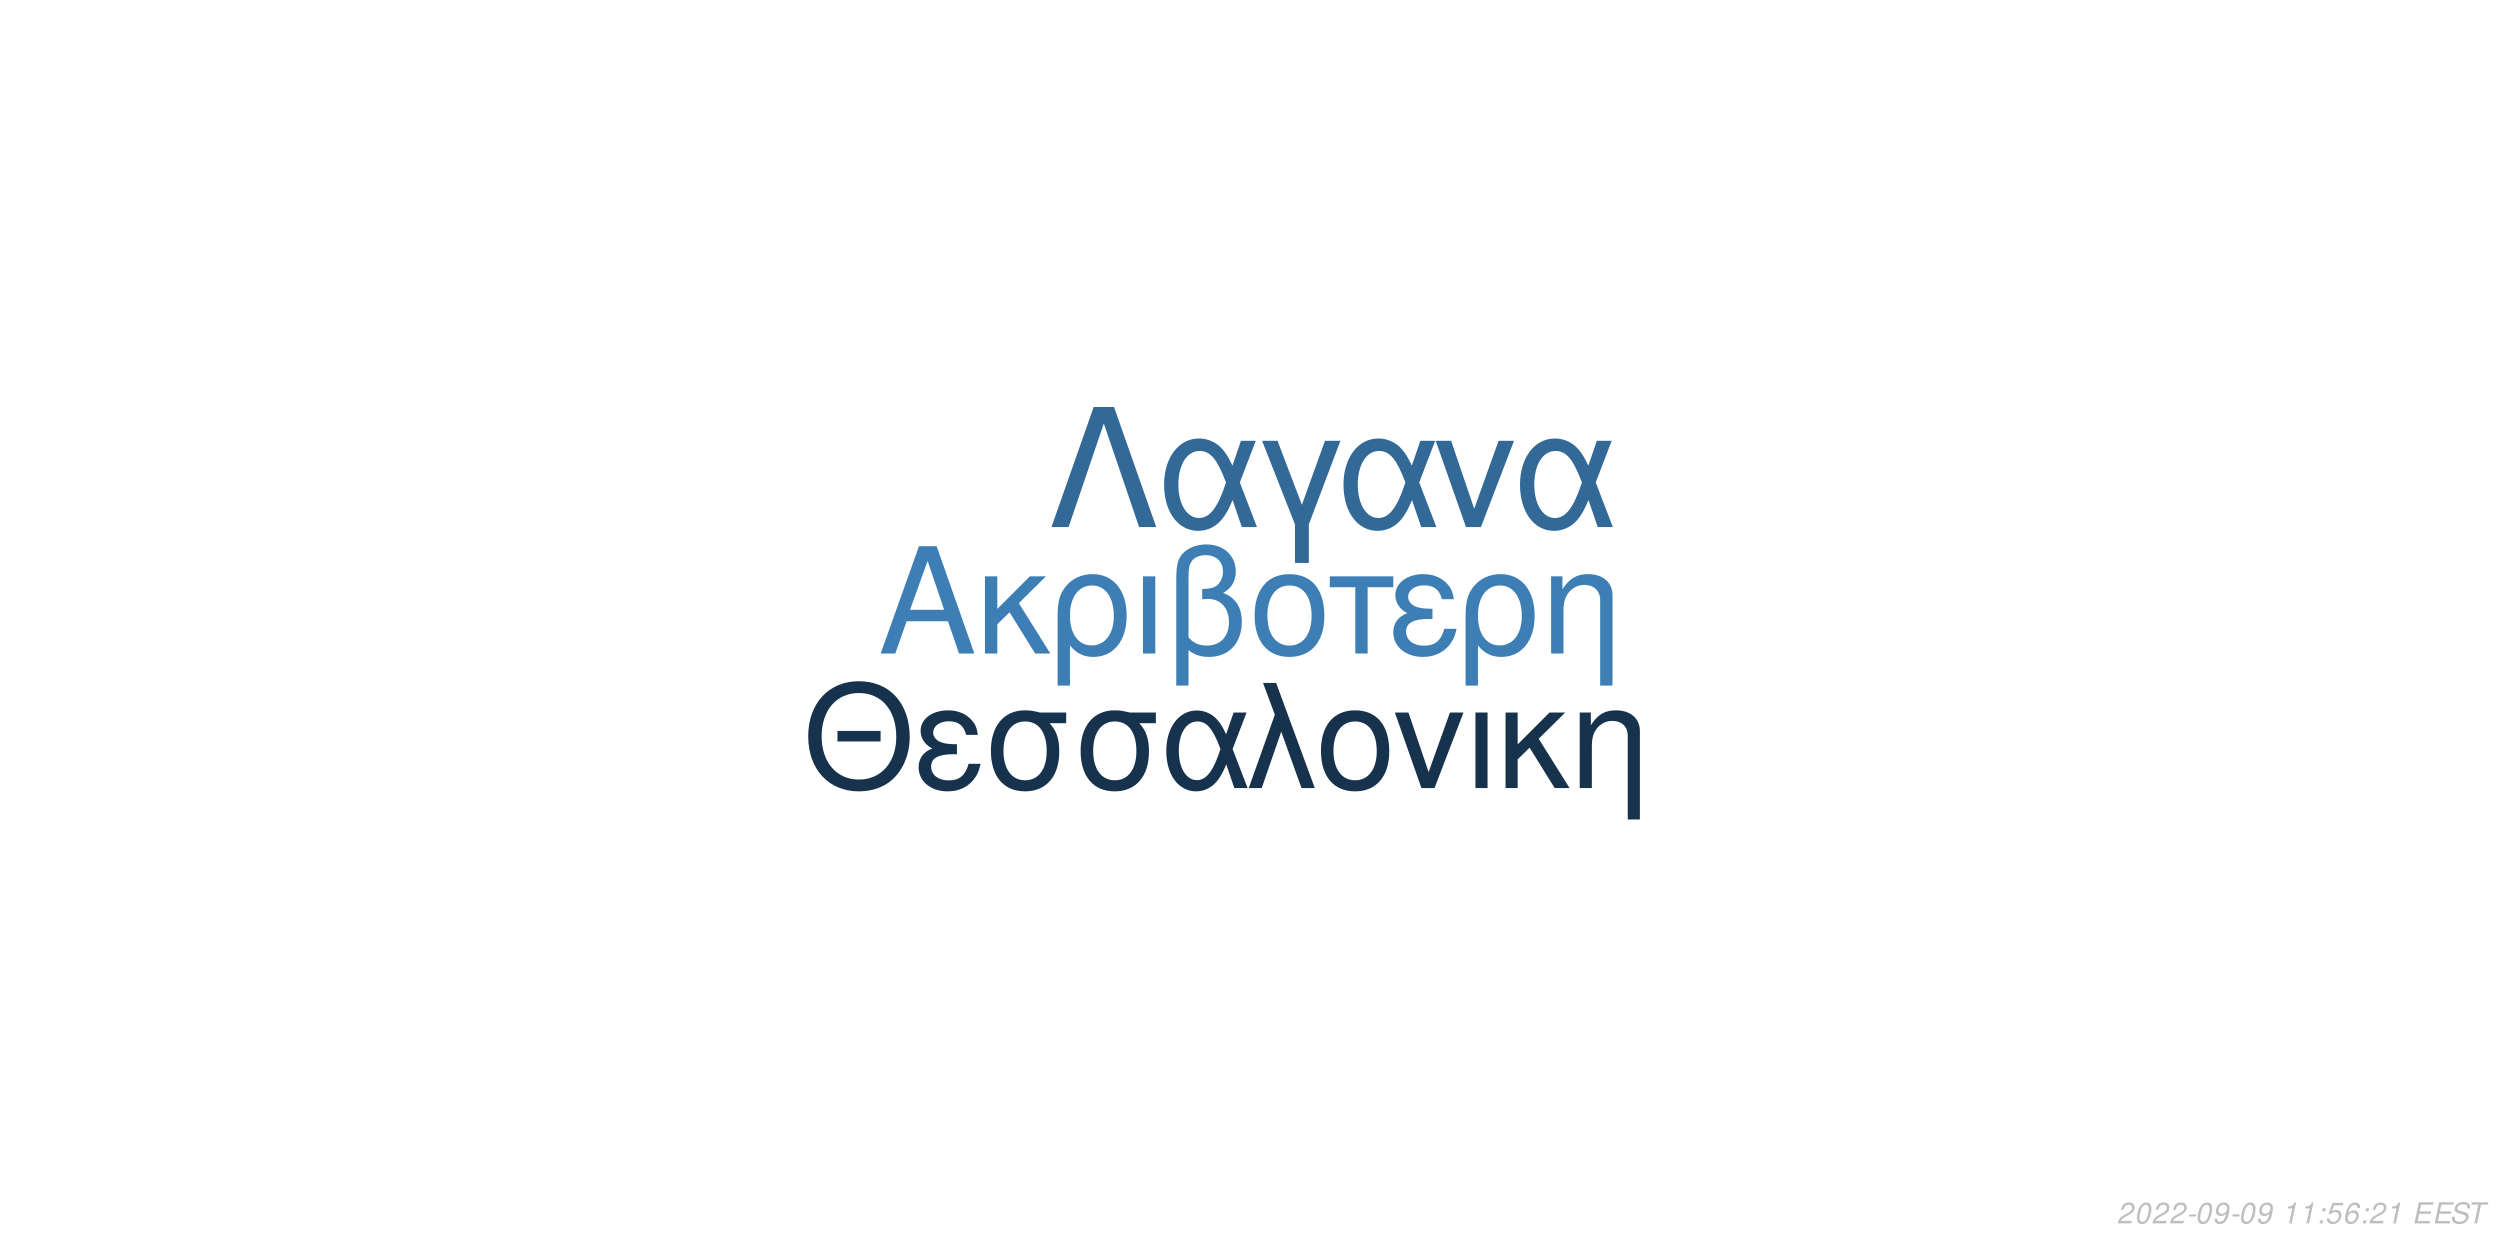
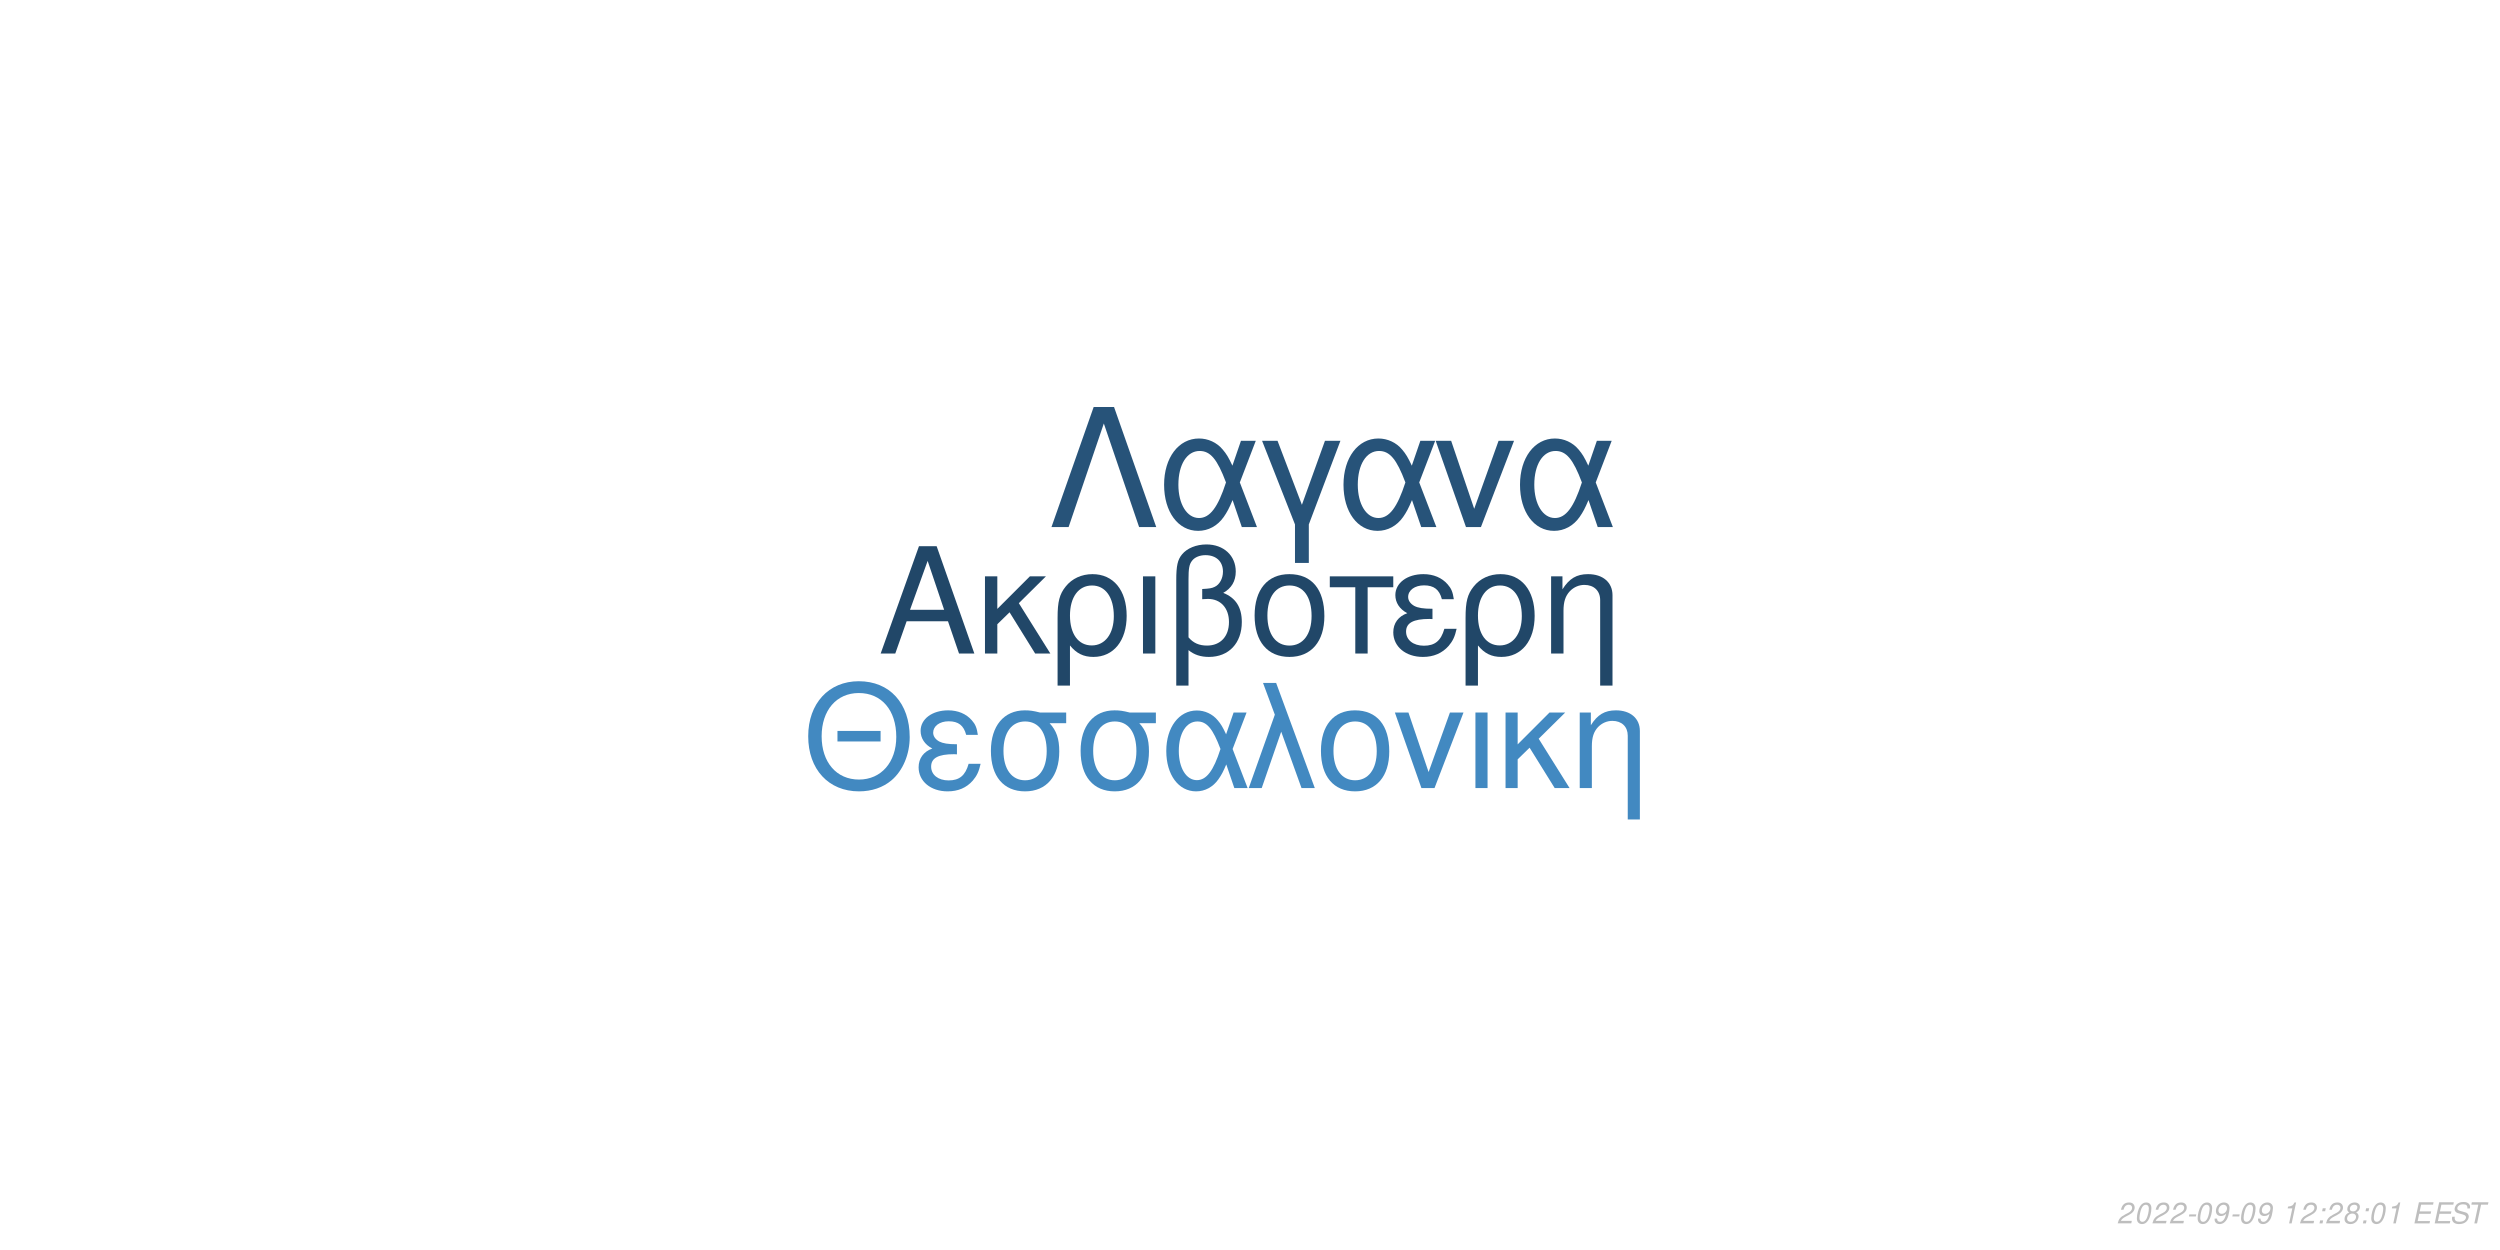
<svg xmlns="http://www.w3.org/2000/svg" xmlns:xlink="http://www.w3.org/1999/xlink" width="864pt" height="432pt" viewBox="0 0 864 432" version="1.1">
  <defs>
    <g>
      <symbol overflow="visible" id="glyph0-0">
        <path style="stroke:none;" d="" />
      </symbol>
      <symbol overflow="visible" id="glyph0-1">
        <path style="stroke:none;" d="M 24.125 -11.141 L 27.938 0 L 33.234 0 L 20.203 -37.094 L 14.094 -37.094 L 0.859 0 L 5.906 0 L 9.828 -11.141 Z M 22.797 -15.109 L 11 -15.109 L 17.094 -32.016 Z M 22.797 -15.109 " />
      </symbol>
      <symbol overflow="visible" id="glyph0-2">
        <path style="stroke:none;" d="M 7.172 -15.422 L 7.172 -26.672 L 2.906 -26.672 L 2.906 0 L 7.172 0 L 7.172 -10.125 L 11.406 -14.25 L 20.25 0 L 25.5 0 L 14.609 -17.406 L 23.969 -26.672 L 18.422 -26.672 Z M 7.172 -15.422 " />
      </symbol>
      <symbol overflow="visible" id="glyph0-3">
        <path style="stroke:none;" d="M 3 11.094 L 7.281 11.094 L 7.281 -2.797 C 9.516 -0.047 11.953 1.172 15.375 1.172 C 22.344 1.172 26.875 -4.422 26.875 -13.031 C 26.875 -21.891 22.297 -27.438 15.062 -27.438 C 11.297 -27.438 7.984 -25.906 5.797 -23.156 C 3.672 -20.516 3 -17.969 3 -12.359 Z M 14.906 -23.516 C 19.547 -23.516 22.438 -19.438 22.438 -12.922 C 22.438 -6.812 19.391 -2.797 14.812 -2.797 C 10.172 -2.797 7.281 -6.766 7.281 -13.125 C 7.281 -19.484 10.234 -23.516 14.906 -23.516 Z M 14.906 -23.516 " />
      </symbol>
      <symbol overflow="visible" id="glyph0-4">
        <path style="stroke:none;" d="M 3.516 0 L 7.781 0 L 7.781 -26.672 L 3.516 -26.672 Z M 3.516 0 " />
      </symbol>
      <symbol overflow="visible" id="glyph0-5">
        <path style="stroke:none;" d="M 4.016 11.094 L 8.25 11.094 L 8.25 -1.172 C 10.172 0.406 12.422 1.172 15.312 1.172 C 22.188 1.172 26.672 -3.609 26.672 -10.891 C 26.672 -15.984 24.578 -19.234 20.25 -20.969 C 23.109 -22.547 24.578 -25.031 24.578 -28.344 C 24.578 -33.844 20.406 -37.703 14.453 -37.703 C 10.938 -37.703 7.734 -36.391 6 -34.25 C 4.484 -32.422 4.016 -30.328 4.016 -25.391 Z M 8.25 -25.656 C 8.25 -29.359 8.5 -30.844 9.469 -32.062 C 10.375 -33.281 12.156 -34 14.094 -34 C 17.812 -34 20.156 -31.812 20.156 -28.297 C 20.156 -25.953 18.984 -23.812 17.297 -23.047 C 16.281 -22.547 15.469 -22.438 12.984 -22.297 L 12.984 -18.781 C 13.734 -18.828 14.344 -18.875 14.969 -18.875 C 19.344 -18.875 22.234 -15.719 22.234 -10.891 C 22.234 -5.906 19.281 -2.75 14.656 -2.75 C 11.953 -2.75 9.922 -3.609 8.25 -5.594 Z M 8.25 -25.656 " />
      </symbol>
      <symbol overflow="visible" id="glyph0-6">
        <path style="stroke:none;" d="M 14.094 -27.438 C 6.562 -27.438 2.094 -22.094 2.094 -13.125 C 2.094 -4.125 6.562 1.172 14.141 1.172 C 21.672 1.172 26.203 -4.172 26.203 -12.922 C 26.203 -22.188 21.828 -27.438 14.094 -27.438 Z M 14.141 -23.516 C 18.938 -23.516 21.781 -19.594 21.781 -12.984 C 21.781 -6.672 18.828 -2.75 14.141 -2.75 C 9.422 -2.75 6.516 -6.672 6.516 -13.125 C 6.516 -19.594 9.422 -23.516 14.141 -23.516 Z M 14.141 -23.516 " />
      </symbol>
      <symbol overflow="visible" id="glyph0-7">
        <path style="stroke:none;" d="M 7.891 0 L 12.156 0 L 12.156 -22.906 L 21.016 -22.906 L 21.016 -26.672 L -0.922 -26.672 L -0.922 -22.906 L 7.891 -22.906 Z M 7.891 0 " />
      </symbol>
      <symbol overflow="visible" id="glyph0-8">
        <path style="stroke:none;" d="M 14.562 -15.469 C 11.344 -15.469 9.562 -15.781 8.297 -16.438 C 6.922 -17.203 6.156 -18.328 6.156 -19.547 C 6.156 -21.891 8.453 -23.562 11.656 -23.562 C 15.062 -23.562 16.953 -22.094 17.812 -18.781 L 21.938 -18.781 C 21.578 -21.266 21.062 -22.5 19.797 -23.922 C 17.812 -26.203 14.906 -27.438 11.453 -27.438 C 5.797 -27.438 1.734 -24.375 1.734 -20.203 C 1.734 -17.609 3.156 -15.375 5.859 -13.938 C 2.797 -12.875 1.016 -10.484 1.016 -7.328 C 1.016 -2.391 5.297 1.172 11.25 1.172 C 14.969 1.172 17.906 -0.109 20.156 -2.641 C 21.578 -4.328 22.297 -5.797 22.906 -8.547 L 18.672 -8.547 C 17.5 -4.422 15.422 -2.703 11.609 -2.703 C 7.938 -2.703 5.438 -4.688 5.438 -7.578 C 5.438 -10.578 7.938 -11.953 13.484 -11.953 C 13.641 -11.953 14.094 -11.953 14.562 -11.906 Z M 14.562 -15.469 " />
      </symbol>
      <symbol overflow="visible" id="glyph0-9">
        <path style="stroke:none;" d="M 3.562 -26.672 L 3.562 0 L 7.844 0 L 7.844 -14.703 C 7.844 -17.906 8.5 -19.891 10.031 -21.531 C 11.406 -22.953 13.188 -23.719 15.062 -23.719 C 18.375 -23.719 20.516 -21.672 20.516 -18.469 L 20.516 11.094 L 24.781 11.094 L 24.781 -20.156 C 24.781 -24.578 21.469 -27.438 16.328 -27.438 C 12.359 -27.438 9.828 -25.906 7.484 -22.188 L 7.484 -26.672 Z M 3.562 -26.672 " />
      </symbol>
      <symbol overflow="visible" id="glyph1-0">
        <path style="stroke:none;" d="" />
      </symbol>
      <symbol overflow="visible" id="glyph1-1">
        <path style="stroke:none;" d="M 26.859 -19.734 L 11.953 -19.734 L 11.953 -16.094 L 26.859 -16.094 Z M 19.328 -36.922 C 8.922 -36.922 1.844 -29.25 1.844 -17.891 C 1.844 -6.484 8.875 1.141 19.391 1.141 C 23.812 1.141 27.703 -0.203 30.641 -2.688 C 34.578 -6.031 36.922 -11.656 36.922 -17.594 C 36.922 -29.297 30 -36.922 19.328 -36.922 Z M 19.328 -32.844 C 27.203 -32.844 32.281 -26.906 32.281 -17.688 C 32.281 -8.922 27.062 -2.938 19.391 -2.938 C 11.609 -2.938 6.484 -8.922 6.484 -17.891 C 6.484 -26.859 11.609 -32.844 19.328 -32.844 Z M 19.328 -32.844 " />
      </symbol>
      <symbol overflow="visible" id="glyph1-2">
        <path style="stroke:none;" d="M 14.25 -15.141 C 11.109 -15.141 9.375 -15.453 8.125 -16.094 C 6.781 -16.844 6.031 -17.938 6.031 -19.141 C 6.031 -21.422 8.266 -23.078 11.406 -23.078 C 14.75 -23.078 16.594 -21.625 17.438 -18.391 L 21.469 -18.391 C 21.125 -20.828 20.625 -22.031 19.391 -23.422 C 17.438 -25.656 14.594 -26.859 11.219 -26.859 C 5.688 -26.859 1.688 -23.875 1.688 -19.781 C 1.688 -17.234 3.094 -15.047 5.734 -13.656 C 2.734 -12.609 1 -10.266 1 -7.172 C 1 -2.344 5.188 1.141 11.016 1.141 C 14.656 1.141 17.547 -0.094 19.734 -2.594 C 21.125 -4.234 21.828 -5.688 22.422 -8.375 L 18.281 -8.375 C 17.141 -4.328 15.094 -2.641 11.359 -2.641 C 7.766 -2.641 5.328 -4.578 5.328 -7.422 C 5.328 -10.359 7.766 -11.703 13.203 -11.703 C 13.359 -11.703 13.797 -11.703 14.25 -11.656 Z M 14.25 -15.141 " />
      </symbol>
      <symbol overflow="visible" id="glyph1-3">
        <path style="stroke:none;" d="M 29 -26.109 L 19.938 -26.109 C 17.594 -26.703 16.438 -26.859 14.703 -26.859 C 7.469 -26.859 2.984 -21.469 2.984 -12.859 C 2.984 -4.031 7.375 1.141 14.797 1.141 C 22.172 1.141 26.609 -4.078 26.609 -12.656 C 26.609 -17.047 25.656 -19.828 23.266 -22.422 L 29 -22.422 Z M 14.797 -23.016 C 19.531 -23.016 22.266 -19.234 22.266 -12.75 C 22.266 -6.531 19.438 -2.688 14.797 -2.688 C 10.172 -2.688 7.328 -6.531 7.328 -12.859 C 7.328 -19.188 10.172 -23.016 14.797 -23.016 Z M 14.797 -23.016 " />
      </symbol>
      <symbol overflow="visible" id="glyph1-4">
        <path style="stroke:none;" d="M 29.344 -26.109 L 24.859 -26.109 L 22.266 -18.578 C 21.125 -21.031 20.484 -22.125 19.328 -23.469 C 17.547 -25.609 14.906 -26.812 12.156 -26.812 C 5.984 -26.812 1.594 -20.984 1.594 -12.812 C 1.594 -4.578 5.828 1.141 11.906 1.141 C 14.953 1.141 17.734 -0.344 19.625 -3.047 C 20.672 -4.531 21.281 -5.688 22.328 -8.172 L 25.109 0 L 29.703 0 L 24.516 -13.5 Z M 20.328 -13.5 C 17.891 -5.922 15.453 -2.734 12.156 -2.734 C 8.516 -2.734 5.922 -6.922 5.922 -12.812 C 5.922 -18.938 8.516 -23.016 12.359 -23.016 C 15.594 -23.016 17.688 -20.531 20.328 -13.5 Z M 20.328 -13.5 " />
      </symbol>
      <symbol overflow="visible" id="glyph1-5">
        <path style="stroke:none;" d="M 1.094 0 L 5.578 0 L 12.312 -19.484 L 19.328 0 L 23.922 0 L 10.562 -36.328 L 6.031 -36.328 L 10.109 -25.359 Z M 1.094 0 " />
      </symbol>
      <symbol overflow="visible" id="glyph1-6">
        <path style="stroke:none;" d="M 13.797 -26.859 C 6.422 -26.859 2.047 -21.625 2.047 -12.859 C 2.047 -4.031 6.422 1.141 13.859 1.141 C 21.234 1.141 25.656 -4.078 25.656 -12.656 C 25.656 -21.719 21.375 -26.859 13.797 -26.859 Z M 13.859 -23.016 C 18.531 -23.016 21.328 -19.188 21.328 -12.703 C 21.328 -6.531 18.438 -2.688 13.859 -2.688 C 9.219 -2.688 6.375 -6.531 6.375 -12.859 C 6.375 -19.188 9.219 -23.016 13.859 -23.016 Z M 13.859 -23.016 " />
      </symbol>
      <symbol overflow="visible" id="glyph1-7">
        <path style="stroke:none;" d="M 14.297 0 L 24.312 -26.109 L 19.625 -26.109 L 12.25 -5.531 L 5.281 -26.109 L 0.594 -26.109 L 9.766 0 Z M 14.297 0 " />
      </symbol>
      <symbol overflow="visible" id="glyph1-8">
        <path style="stroke:none;" d="M 3.438 0 L 7.625 0 L 7.625 -26.109 L 3.438 -26.109 Z M 3.438 0 " />
      </symbol>
      <symbol overflow="visible" id="glyph1-9">
        <path style="stroke:none;" d="M 7.031 -15.094 L 7.031 -26.109 L 2.844 -26.109 L 2.844 0 L 7.031 0 L 7.031 -9.922 L 11.156 -13.953 L 19.828 0 L 24.969 0 L 14.297 -17.047 L 23.469 -26.109 L 18.031 -26.109 Z M 7.031 -15.094 " />
      </symbol>
      <symbol overflow="visible" id="glyph1-10">
        <path style="stroke:none;" d="M 3.484 -26.109 L 3.484 0 L 7.672 0 L 7.672 -14.406 C 7.672 -17.547 8.328 -19.484 9.812 -21.078 C 11.156 -22.469 12.906 -23.219 14.75 -23.219 C 17.984 -23.219 20.078 -21.234 20.078 -18.094 L 20.078 10.859 L 24.266 10.859 L 24.266 -19.734 C 24.266 -24.062 21.031 -26.859 16 -26.859 C 12.109 -26.859 9.609 -25.359 7.328 -21.719 L 7.328 -26.109 Z M 3.484 -26.109 " />
      </symbol>
      <symbol overflow="visible" id="glyph2-0">
        <path style="stroke:none;" d="" />
      </symbol>
      <symbol overflow="visible" id="glyph2-1">
        <path style="stroke:none;" d="M 22.531 -41.484 L 15.484 -41.484 L 0.906 0 L 6.828 0 L 19 -35.797 L 31.188 0 L 37.109 0 Z M 22.531 -41.484 " />
      </symbol>
      <symbol overflow="visible" id="glyph2-2">
        <path style="stroke:none;" d="M 33.516 -29.812 L 28.391 -29.812 L 25.438 -21.219 C 24.125 -24.016 23.391 -25.266 22.078 -26.797 C 20.031 -29.25 17.016 -30.609 13.891 -30.609 C 6.828 -30.609 1.828 -23.953 1.828 -14.625 C 1.828 -5.234 6.656 1.312 13.594 1.312 C 17.078 1.312 20.266 -0.391 22.422 -3.469 C 23.609 -5.172 24.297 -6.484 25.5 -9.328 L 28.688 0 L 33.922 0 L 28 -15.422 Z M 23.219 -15.422 C 20.422 -6.766 17.641 -3.125 13.891 -3.125 C 9.734 -3.125 6.766 -7.906 6.766 -14.625 C 6.766 -21.625 9.734 -26.297 14.109 -26.297 C 17.812 -26.297 20.203 -23.453 23.219 -15.422 Z M 23.219 -15.422 " />
      </symbol>
      <symbol overflow="visible" id="glyph2-3">
        <path style="stroke:none;" d="M 12.062 12.406 L 16.844 12.406 L 16.844 -0.906 L 27.766 -29.812 L 22.422 -29.812 L 14.453 -7.688 L 6.031 -29.812 L 0.688 -29.812 L 12.062 -0.906 Z M 12.062 12.406 " />
      </symbol>
      <symbol overflow="visible" id="glyph2-4">
        <path style="stroke:none;" d="M 16.328 0 L 27.766 -29.812 L 22.422 -29.812 L 14 -6.312 L 6.031 -29.812 L 0.688 -29.812 L 11.156 0 Z M 16.328 0 " />
      </symbol>
      <symbol overflow="visible" id="glyph3-0">
        <path style="stroke:none;" d="" />
      </symbol>
      <symbol overflow="visible" id="glyph3-1">
        <path style="stroke:none;" d="M 5.234 -0.875 L 1.469 -0.875 C 1.641 -1.375 2.203 -1.891 3.109 -2.344 L 4.234 -2.938 C 5.562 -3.625 6.219 -4.469 6.219 -5.484 C 6.219 -5.938 6.062 -6.359 5.797 -6.656 C 5.469 -7.047 4.984 -7.234 4.312 -7.234 C 2.766 -7.234 1.891 -6.453 1.484 -4.734 L 2.375 -4.734 C 2.484 -5.188 2.609 -5.484 2.797 -5.75 C 3.094 -6.203 3.609 -6.453 4.188 -6.453 C 4.891 -6.453 5.344 -6.031 5.344 -5.375 C 5.344 -4.703 4.859 -4.094 4.016 -3.656 L 2.984 -3.125 C 1.234 -2.188 0.797 -1.656 0.344 -0.016 L 5.047 -0.016 Z M 5.234 -0.875 " />
      </symbol>
      <symbol overflow="visible" id="glyph3-2">
        <path style="stroke:none;" d="M 4.203 -7.234 C 3.375 -7.234 2.688 -6.812 2.125 -5.984 C 1.484 -5.047 0.984 -3.188 0.984 -1.734 C 0.984 -1.109 1.172 -0.562 1.484 -0.266 C 1.797 0.047 2.281 0.234 2.766 0.234 C 3.625 0.234 4.281 -0.156 4.859 -1.016 C 5.516 -1.953 6 -3.797 6 -5.266 C 6 -6.5 5.328 -7.234 4.203 -7.234 Z M 4.094 -6.453 C 4.734 -6.453 5.125 -5.984 5.125 -5.156 C 5.125 -4.203 4.781 -2.625 4.406 -1.812 C 3.984 -0.938 3.516 -0.547 2.875 -0.547 C 2.25 -0.547 1.875 -1.031 1.875 -1.828 C 1.875 -2.797 2.203 -4.344 2.594 -5.203 C 2.984 -6.047 3.453 -6.453 4.094 -6.453 Z M 4.094 -6.453 " />
      </symbol>
      <symbol overflow="visible" id="glyph3-3">
        <path style="stroke:none;" d="M 3.516 -3.125 L 1.125 -3.125 L 0.969 -2.406 L 3.359 -2.406 Z M 3.516 -3.125 " />
      </symbol>
      <symbol overflow="visible" id="glyph3-4">
        <path style="stroke:none;" d="M 0.844 -1.656 C 0.844 -1.547 0.844 -1.438 0.844 -1.375 C 0.844 -0.406 1.531 0.234 2.578 0.234 C 3.203 0.234 3.766 0.016 4.297 -0.438 C 4.938 -1 5.312 -1.656 5.594 -2.719 C 5.844 -3.672 6.016 -4.766 6.016 -5.375 C 6.016 -5.844 5.844 -6.328 5.547 -6.656 C 5.203 -7.031 4.703 -7.234 4.062 -7.234 C 2.516 -7.234 1.297 -5.938 1.297 -4.266 C 1.297 -3.203 1.984 -2.547 3.047 -2.547 C 3.484 -2.547 3.953 -2.672 4.281 -2.891 C 4.406 -2.984 4.547 -3.078 4.828 -3.344 C 4.438 -1.484 3.703 -0.547 2.703 -0.547 C 2.109 -0.547 1.719 -0.938 1.719 -1.547 L 1.719 -1.656 Z M 3.953 -6.453 C 4.625 -6.453 5.141 -5.953 5.141 -5.281 C 5.141 -4.188 4.312 -3.312 3.297 -3.312 C 2.594 -3.312 2.172 -3.734 2.172 -4.453 C 2.172 -5.562 2.984 -6.453 3.953 -6.453 Z M 3.953 -6.453 " />
      </symbol>
      <symbol overflow="visible" id="glyph3-5">
        <path style="stroke:none;" d="" />
      </symbol>
      <symbol overflow="visible" id="glyph3-6">
        <path style="stroke:none;" d="M 3.703 -5.188 L 2.594 0 L 3.469 0 L 5.016 -7.234 L 4.438 -7.234 C 3.906 -6.156 3.688 -6.016 2.234 -5.812 L 2.109 -5.188 Z M 3.703 -5.188 " />
      </symbol>
      <symbol overflow="visible" id="glyph3-7">
        <path style="stroke:none;" d="M 2.359 -1.031 L 1.312 -1.031 L 1.094 0 L 2.141 0 Z M 3.266 -5.234 L 2.219 -5.234 L 2 -4.203 L 3.047 -4.203 Z M 3.266 -5.234 " />
      </symbol>
      <symbol overflow="visible" id="glyph3-8">
-         <path style="stroke:none;" d="M 6.297 -7.094 L 2.594 -7.094 L 1.234 -3.234 L 2.047 -3.234 C 2.656 -3.766 2.938 -3.906 3.531 -3.906 C 4.328 -3.906 4.797 -3.453 4.797 -2.688 C 4.797 -1.438 3.969 -0.547 2.828 -0.547 C 2.031 -0.547 1.609 -0.938 1.578 -1.734 L 0.703 -1.734 L 0.703 -1.516 C 0.703 -0.938 0.844 -0.547 1.188 -0.266 C 1.562 0.062 2.078 0.234 2.703 0.234 C 3.656 0.234 4.391 -0.156 4.984 -0.922 C 5.422 -1.5 5.672 -2.234 5.672 -2.953 C 5.672 -4 4.938 -4.672 3.812 -4.672 C 3.328 -4.672 2.906 -4.547 2.406 -4.234 L 3.109 -6.219 L 6.109 -6.219 Z M 6.297 -7.094 " />
+         <path style="stroke:none;" d="M 4.766 -3.797 C 5.078 -3.969 5.234 -4.078 5.438 -4.234 C 5.812 -4.594 6.062 -5.172 6.062 -5.734 C 6.062 -6.625 5.344 -7.234 4.266 -7.234 C 2.812 -7.234 1.703 -6.219 1.703 -4.875 C 1.703 -4.406 1.875 -4.125 2.359 -3.812 C 1.297 -3.312 0.75 -2.516 0.75 -1.469 C 0.75 -0.438 1.547 0.234 2.812 0.234 C 3.656 0.234 4.359 -0.094 4.938 -0.734 C 5.359 -1.234 5.609 -1.859 5.609 -2.438 C 5.609 -3.047 5.312 -3.516 4.766 -3.797 Z M 4.109 -6.453 C 4.797 -6.453 5.188 -6.125 5.188 -5.578 C 5.188 -5.266 5.062 -4.922 4.859 -4.672 C 4.562 -4.312 4.188 -4.156 3.656 -4.156 C 2.984 -4.156 2.594 -4.453 2.594 -4.984 C 2.594 -5.859 3.203 -6.453 4.109 -6.453 Z M 3.453 -3.406 C 4.234 -3.406 4.734 -2.984 4.734 -2.312 C 4.734 -1.312 3.922 -0.547 2.875 -0.547 C 2.125 -0.547 1.625 -0.969 1.625 -1.625 C 1.625 -2.609 2.438 -3.406 3.453 -3.406 Z M 3.453 -3.406 " />
      </symbol>
      <symbol overflow="visible" id="glyph3-9">
-         <path style="stroke:none;" d="M 6.125 -5.344 L 6.141 -5.625 C 6.141 -6.609 5.453 -7.234 4.391 -7.234 C 3.438 -7.234 2.641 -6.719 2.016 -5.703 C 1.422 -4.781 0.938 -2.953 0.938 -1.688 C 0.938 -0.516 1.688 0.234 2.859 0.234 C 3.703 0.234 4.438 -0.156 5 -0.875 C 5.406 -1.422 5.672 -2.156 5.672 -2.766 C 5.672 -3.812 4.969 -4.5 3.906 -4.5 C 3.234 -4.5 2.672 -4.234 2.094 -3.625 C 2.406 -5.375 3.234 -6.453 4.25 -6.453 C 4.703 -6.453 5.062 -6.234 5.172 -5.844 C 5.203 -5.719 5.234 -5.578 5.25 -5.344 Z M 3.656 -3.734 C 4.344 -3.734 4.797 -3.281 4.797 -2.625 C 4.797 -1.469 3.984 -0.547 2.984 -0.547 C 2.297 -0.547 1.812 -1.047 1.812 -1.766 C 1.812 -2.859 2.625 -3.734 3.656 -3.734 Z M 3.656 -3.734 " />
+         <path style="stroke:none;" d="M 2.547 -3.312 L 6.5 -3.312 L 6.688 -4.141 L 2.719 -4.141 L 3.219 -6.469 L 7.344 -6.469 L 7.516 -7.297 L 2.453 -7.297 L 0.906 0 L 6.125 0 L 6.297 -0.812 L 2.016 -0.812 Z M 2.547 -3.312 " />
      </symbol>
      <symbol overflow="visible" id="glyph3-10">
-         <path style="stroke:none;" d="M 2.547 -3.312 L 6.5 -3.312 L 6.688 -4.141 L 2.719 -4.141 L 3.219 -6.469 L 7.344 -6.469 L 7.516 -7.297 L 2.453 -7.297 L 0.906 0 L 6.125 0 L 6.297 -0.812 L 2.016 -0.812 Z M 2.547 -3.312 " />
+         <path style="stroke:none;" d="M 7.062 -5.156 C 7.125 -5.438 7.141 -5.562 7.141 -5.703 C 7.141 -6.156 6.938 -6.594 6.594 -6.891 C 6.188 -7.25 5.656 -7.406 4.875 -7.406 C 3.844 -7.406 3.047 -7.125 2.5 -6.562 C 2.094 -6.141 1.781 -5.438 1.781 -4.922 C 1.781 -4.297 2.219 -3.766 2.891 -3.562 L 4.594 -3.094 C 5.406 -2.859 5.734 -2.578 5.734 -2.094 C 5.734 -1.781 5.547 -1.406 5.266 -1.141 C 4.844 -0.766 4.266 -0.578 3.453 -0.578 C 2.328 -0.578 1.812 -0.984 1.812 -1.906 C 1.812 -2.047 1.812 -2.125 1.844 -2.312 L 0.984 -2.312 C 0.906 -2.062 0.891 -1.906 0.891 -1.688 C 0.891 -0.484 1.797 0.234 3.297 0.234 C 4.359 0.234 5.234 -0.062 5.812 -0.609 C 6.344 -1.078 6.688 -1.797 6.688 -2.375 C 6.688 -2.641 6.609 -2.906 6.453 -3.156 C 6.234 -3.5 5.938 -3.703 5.469 -3.828 L 3.75 -4.312 C 2.984 -4.547 2.734 -4.734 2.734 -5.188 C 2.734 -5.547 2.875 -5.844 3.188 -6.109 C 3.547 -6.438 4.031 -6.594 4.703 -6.594 C 5.266 -6.594 5.688 -6.484 5.906 -6.297 C 6.094 -6.125 6.219 -5.797 6.219 -5.516 C 6.219 -5.422 6.203 -5.344 6.188 -5.156 Z M 7.062 -5.156 " />
      </symbol>
      <symbol overflow="visible" id="glyph3-11">
-         <path style="stroke:none;" d="M 7.062 -5.156 C 7.125 -5.438 7.141 -5.562 7.141 -5.703 C 7.141 -6.156 6.938 -6.594 6.594 -6.891 C 6.188 -7.25 5.656 -7.406 4.875 -7.406 C 3.844 -7.406 3.047 -7.125 2.5 -6.562 C 2.094 -6.141 1.781 -5.438 1.781 -4.922 C 1.781 -4.297 2.219 -3.766 2.891 -3.562 L 4.594 -3.094 C 5.406 -2.859 5.734 -2.578 5.734 -2.094 C 5.734 -1.781 5.547 -1.406 5.266 -1.141 C 4.844 -0.766 4.266 -0.578 3.453 -0.578 C 2.328 -0.578 1.812 -0.984 1.812 -1.906 C 1.812 -2.047 1.812 -2.125 1.844 -2.312 L 0.984 -2.312 C 0.906 -2.062 0.891 -1.906 0.891 -1.688 C 0.891 -0.484 1.797 0.234 3.297 0.234 C 4.359 0.234 5.234 -0.062 5.812 -0.609 C 6.344 -1.078 6.688 -1.797 6.688 -2.375 C 6.688 -2.641 6.609 -2.906 6.453 -3.156 C 6.234 -3.5 5.938 -3.703 5.469 -3.828 L 3.75 -4.312 C 2.984 -4.547 2.734 -4.734 2.734 -5.188 C 2.734 -5.547 2.875 -5.844 3.188 -6.109 C 3.547 -6.438 4.031 -6.594 4.703 -6.594 C 5.266 -6.594 5.688 -6.484 5.906 -6.297 C 6.094 -6.125 6.219 -5.797 6.219 -5.516 C 6.219 -5.422 6.203 -5.344 6.188 -5.156 Z M 7.062 -5.156 " />
-       </symbol>
-       <symbol overflow="visible" id="glyph3-12">
        <path style="stroke:none;" d="M 4.938 -6.469 L 7.312 -6.469 L 7.484 -7.297 L 1.75 -7.297 L 1.578 -6.469 L 3.984 -6.469 L 2.609 0 L 3.547 0 Z M 4.938 -6.469 " />
      </symbol>
    </g>
  </defs>
  <g id="surface1">
    <rect x="0" y="0" width="864" height="432" style="fill:rgb(100%,100%,100%);fill-opacity:1;stroke:none;" />
-     <g style="fill:rgb(23.922%,49.804%,70.588%);fill-opacity:1;">
+     <g style="fill:rgb(12.941%,27.843%,40.784%);fill-opacity:1;">
      <use xlink:href="#glyph0-1" x="303.5" y="225.861" />
      <use xlink:href="#glyph0-2" x="337.5" y="225.861" />
      <use xlink:href="#glyph0-3" x="362.5" y="225.861" />
      <use xlink:href="#glyph0-4" x="391.5" y="225.861" />
      <use xlink:href="#glyph0-5" x="402.5" y="225.861" />
      <use xlink:href="#glyph0-6" x="431.5" y="225.861" />
      <use xlink:href="#glyph0-7" x="460.5" y="225.861" />
      <use xlink:href="#glyph0-8" x="480.5" y="225.861" />
      <use xlink:href="#glyph0-3" x="503.5" y="225.861" />
      <use xlink:href="#glyph0-9" x="532.5" y="225.861" />
    </g>
-     <g style="fill:rgb(9.02%,19.608%,29.804%);fill-opacity:1;">
+     <g style="fill:rgb(25.882%,53.725%,75.686%);fill-opacity:1;">
      <use xlink:href="#glyph1-1" x="277.473" y="272.354" />
      <use xlink:href="#glyph1-2" x="316.473" y="272.354" />
      <use xlink:href="#glyph1-3" x="339.473" y="272.354" />
      <use xlink:href="#glyph1-3" x="370.473" y="272.354" />
      <use xlink:href="#glyph1-4" x="401.473" y="272.354" />
      <use xlink:href="#glyph1-5" x="430.473" y="272.354" />
      <use xlink:href="#glyph1-6" x="454.473" y="272.354" />
      <use xlink:href="#glyph1-7" x="481.473" y="272.354" />
      <use xlink:href="#glyph1-8" x="506.473" y="272.354" />
      <use xlink:href="#glyph1-9" x="517.473" y="272.354" />
      <use xlink:href="#glyph1-10" x="542.473" y="272.354" />
    </g>
-     <g style="fill:rgb(19.608%,41.176%,58.824%);fill-opacity:1;">
+     <g style="fill:rgb(15.294%,32.549%,47.451%);fill-opacity:1;">
      <use xlink:href="#glyph2-1" x="362.484" y="182.152" />
      <use xlink:href="#glyph2-2" x="400.484" y="182.152" />
      <use xlink:href="#glyph2-3" x="435.484" y="182.152" />
      <use xlink:href="#glyph2-2" x="462.484" y="182.152" />
      <use xlink:href="#glyph2-4" x="495.484" y="182.152" />
      <use xlink:href="#glyph2-2" x="523.484" y="182.152" />
    </g>
    <g style="fill:rgb(74.51%,74.51%,74.51%);fill-opacity:1;">
      <use xlink:href="#glyph3-1" x="731.52" y="422.81" />
      <use xlink:href="#glyph3-2" x="737.52" y="422.81" />
      <use xlink:href="#glyph3-1" x="743.52" y="422.81" />
      <use xlink:href="#glyph3-1" x="749.52" y="422.81" />
      <use xlink:href="#glyph3-3" x="755.52" y="422.81" />
      <use xlink:href="#glyph3-2" x="758.52" y="422.81" />
      <use xlink:href="#glyph3-4" x="764.52" y="422.81" />
      <use xlink:href="#glyph3-3" x="770.52" y="422.81" />
      <use xlink:href="#glyph3-2" x="773.52" y="422.81" />
      <use xlink:href="#glyph3-4" x="779.52" y="422.81" />
      <use xlink:href="#glyph3-5" x="785.52" y="422.81" />
      <use xlink:href="#glyph3-6" x="788.52" y="422.81" />
-       <use xlink:href="#glyph3-6" x="794.52" y="422.81" />
+       <use xlink:href="#glyph3-1" x="794.52" y="422.81" />
      <use xlink:href="#glyph3-7" x="800.52" y="422.81" />
-       <use xlink:href="#glyph3-8" x="803.52" y="422.81" />
-       <use xlink:href="#glyph3-9" x="809.52" y="422.81" />
+       <use xlink:href="#glyph3-1" x="803.52" y="422.81" />
+       <use xlink:href="#glyph3-8" x="809.52" y="422.81" />
      <use xlink:href="#glyph3-7" x="815.52" y="422.81" />
-       <use xlink:href="#glyph3-1" x="818.52" y="422.81" />
+       <use xlink:href="#glyph3-2" x="818.52" y="422.81" />
      <use xlink:href="#glyph3-6" x="824.52" y="422.81" />
      <use xlink:href="#glyph3-5" x="830.52" y="422.81" />
-       <use xlink:href="#glyph3-10" x="833.52" y="422.81" />
-       <use xlink:href="#glyph3-10" x="840.52" y="422.81" />
-       <use xlink:href="#glyph3-11" x="846.52" y="422.81" />
-       <use xlink:href="#glyph3-12" x="852.52" y="422.81" />
+       <use xlink:href="#glyph3-9" x="833.52" y="422.81" />
+       <use xlink:href="#glyph3-9" x="840.52" y="422.81" />
+       <use xlink:href="#glyph3-10" x="846.52" y="422.81" />
+       <use xlink:href="#glyph3-11" x="852.52" y="422.81" />
    </g>
  </g>
</svg>
